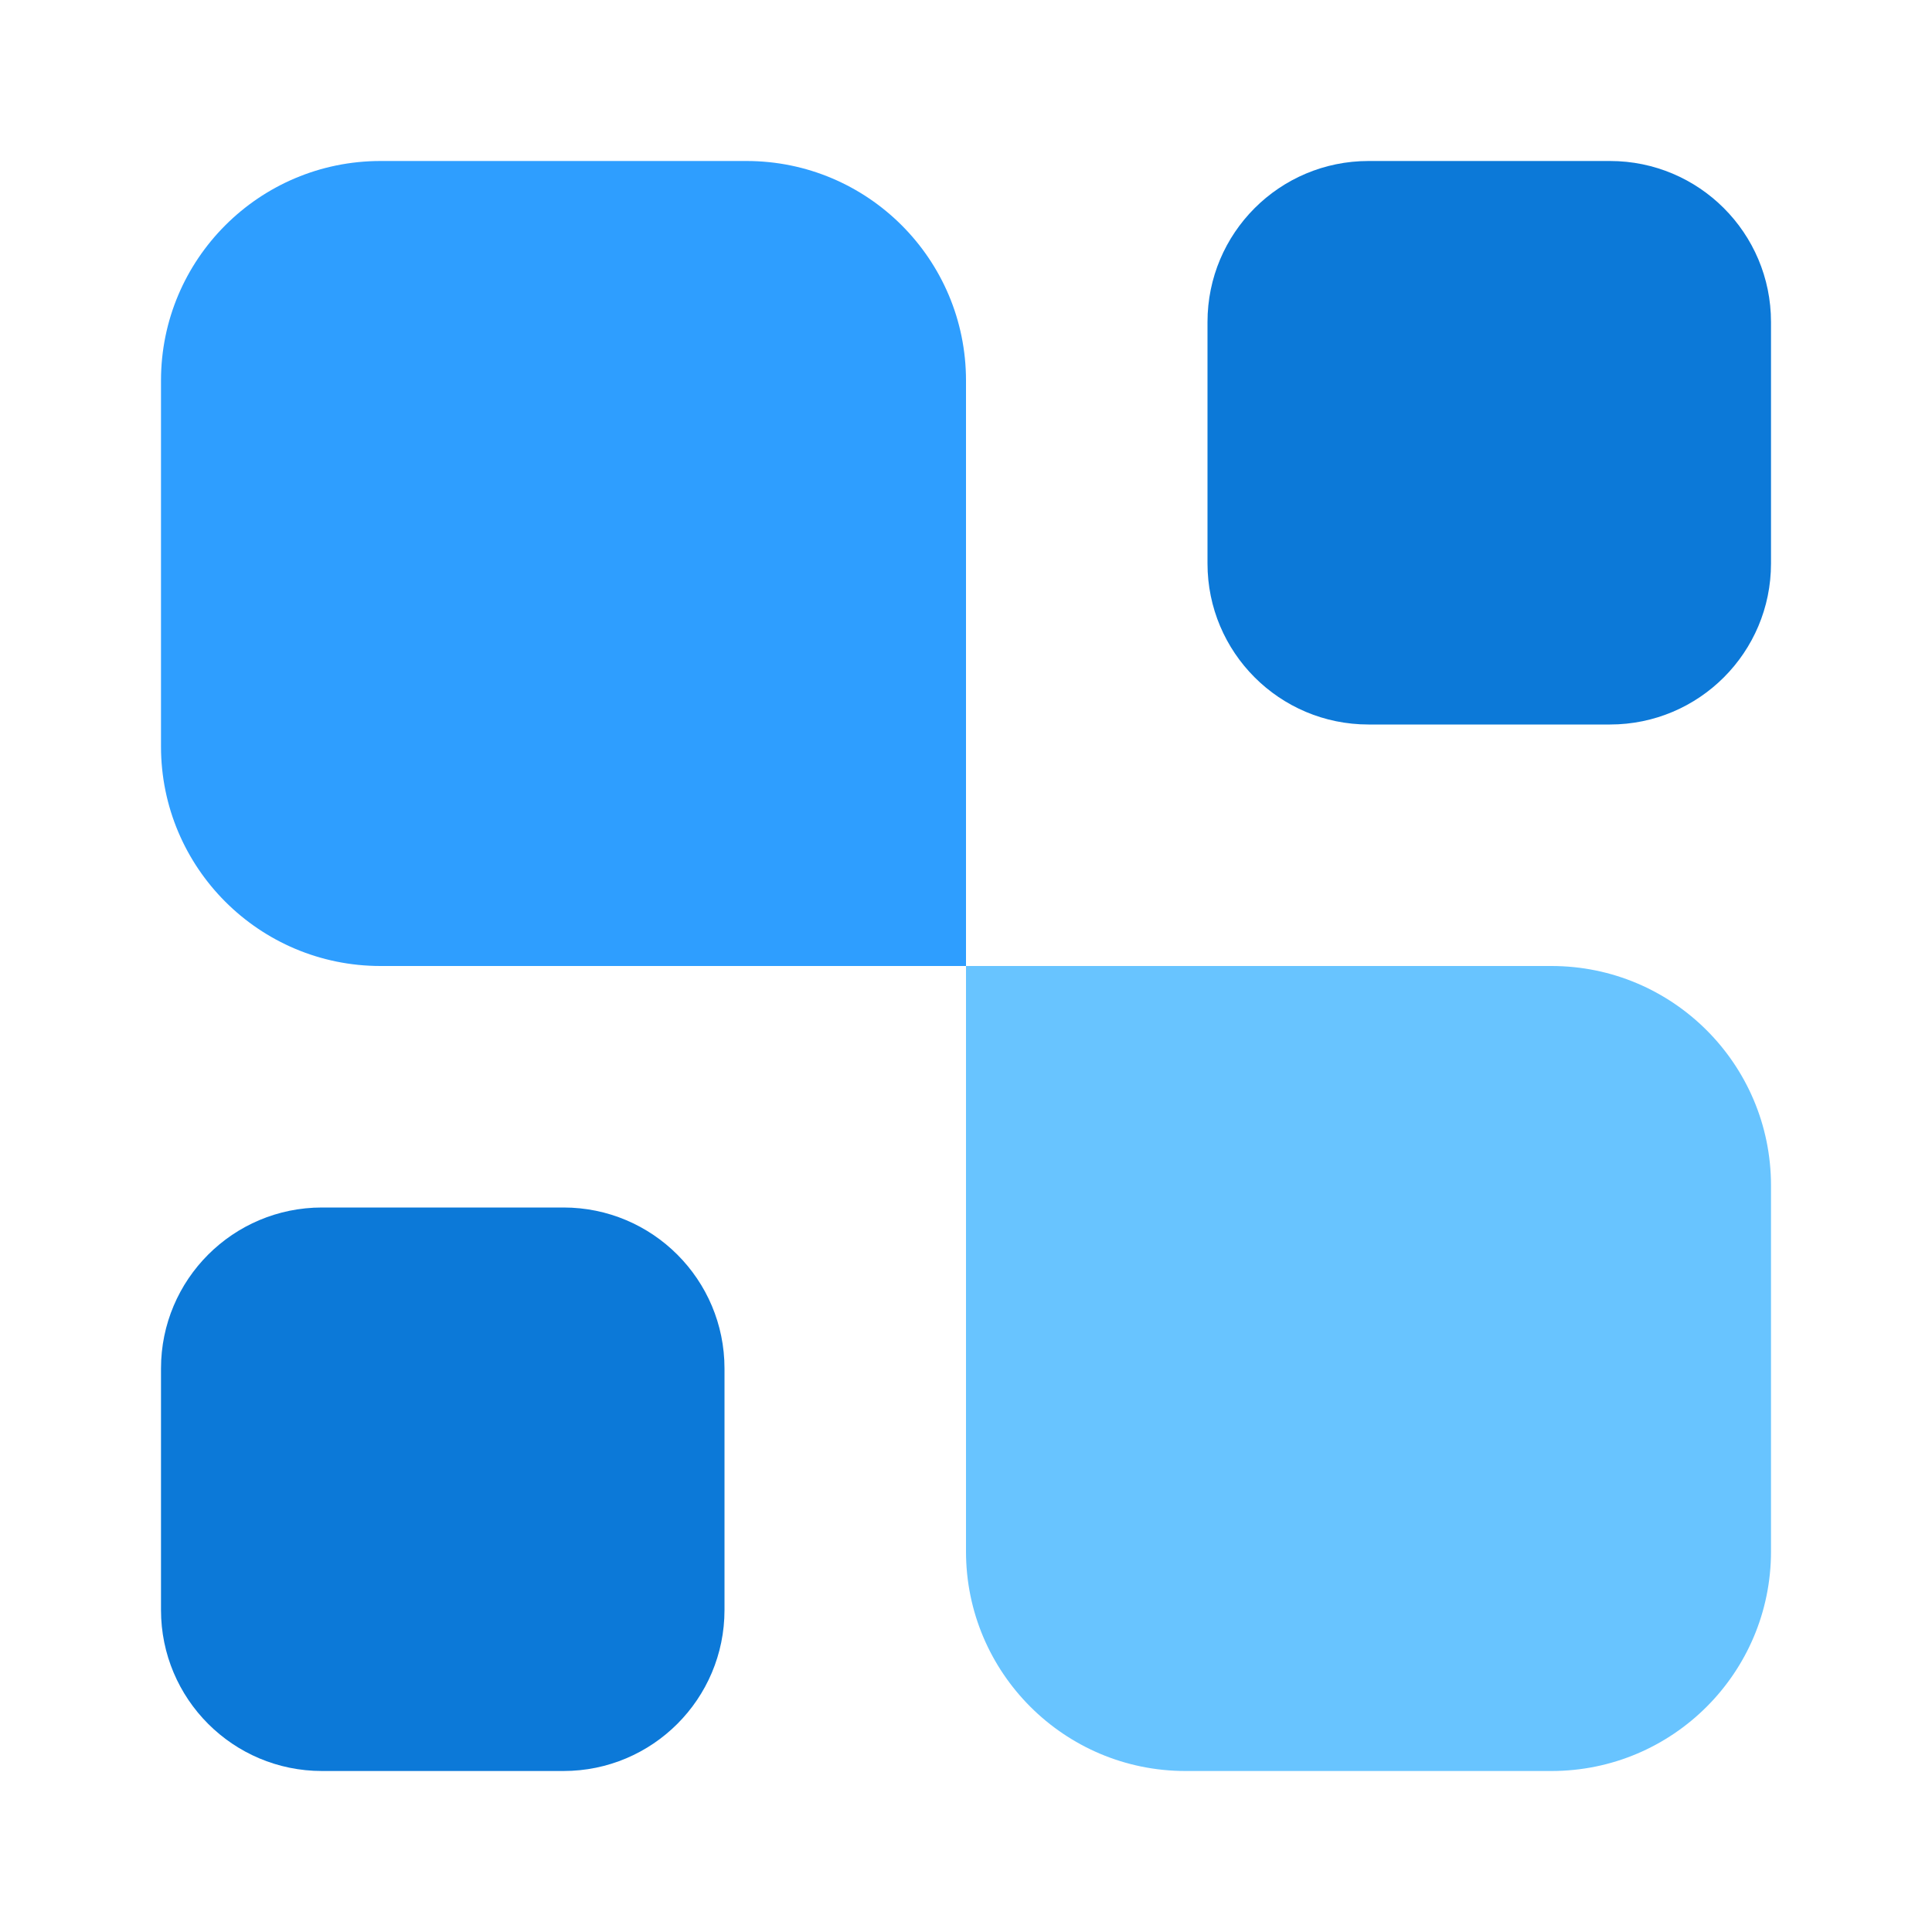
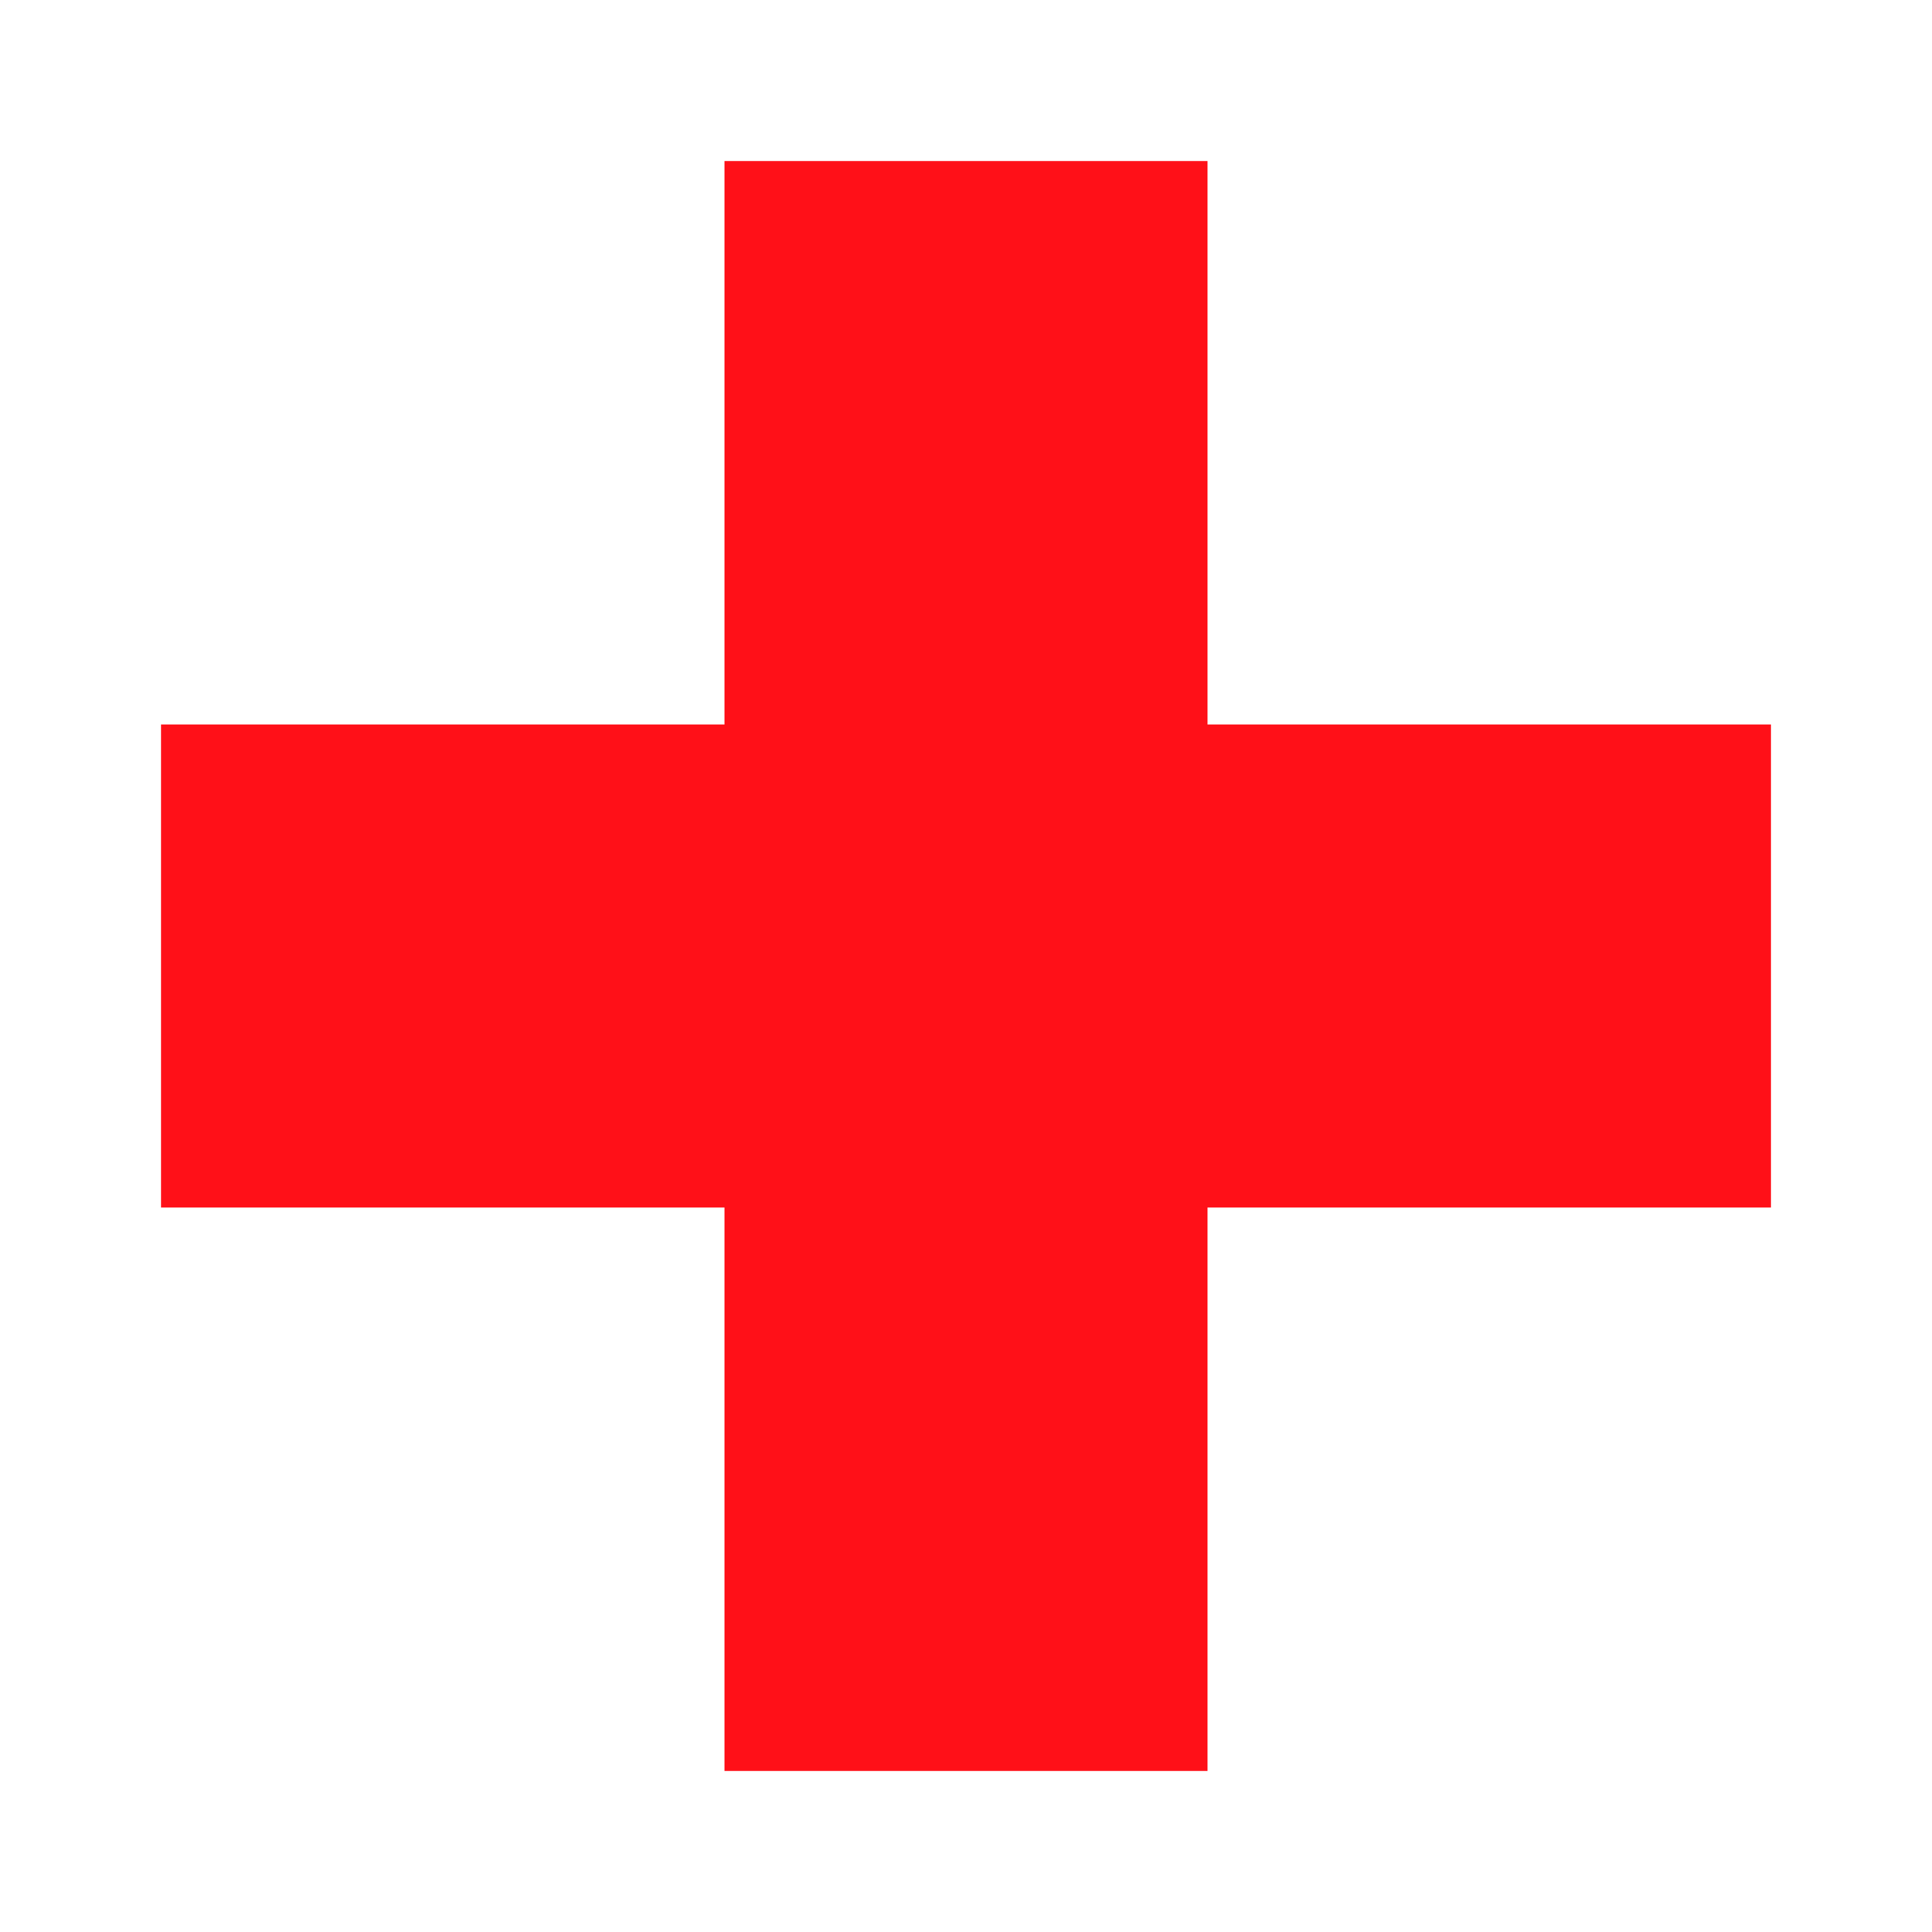
<svg xmlns="http://www.w3.org/2000/svg" width="24" height="24" viewBox="0 0 24 24" fill="none">
-   <path d="M22 19.273C22 20.779 20.779 22 19.273 22H14.727C13.221 22 12 20.779 12 19.273V12H19.273C20.779 12 22 13.221 22 14.727V19.273Z" fill="#68C4FF" />
-   <path d="M20 2C21.105 2 22 2.895 22 4V7C22 8.105 21.105 9 20 9H17C15.895 9 15 8.105 15 7V4C15 2.895 15.895 2 17 2H20Z" fill="#0C79D8" />
-   <path d="M7 15C8.105 15 9 15.895 9 17V20C9 21.105 8.105 22 7 22H4C2.895 22 2 21.105 2 20V17C2 15.895 2.895 15 4 15H7Z" fill="#0C79D8" />
-   <path d="M12 12H4.727C3.221 12 2 10.779 2 9.273V4.727C2 3.221 3.221 2 4.727 2H9.273C10.779 2 12 3.221 12 4.727V12Z" fill="#2E9EFF" />
+   <path d="M9 2H15V9H22V15H15V22H9V15H2V9H9V2Z" fill="#FF1018" />
</svg>
